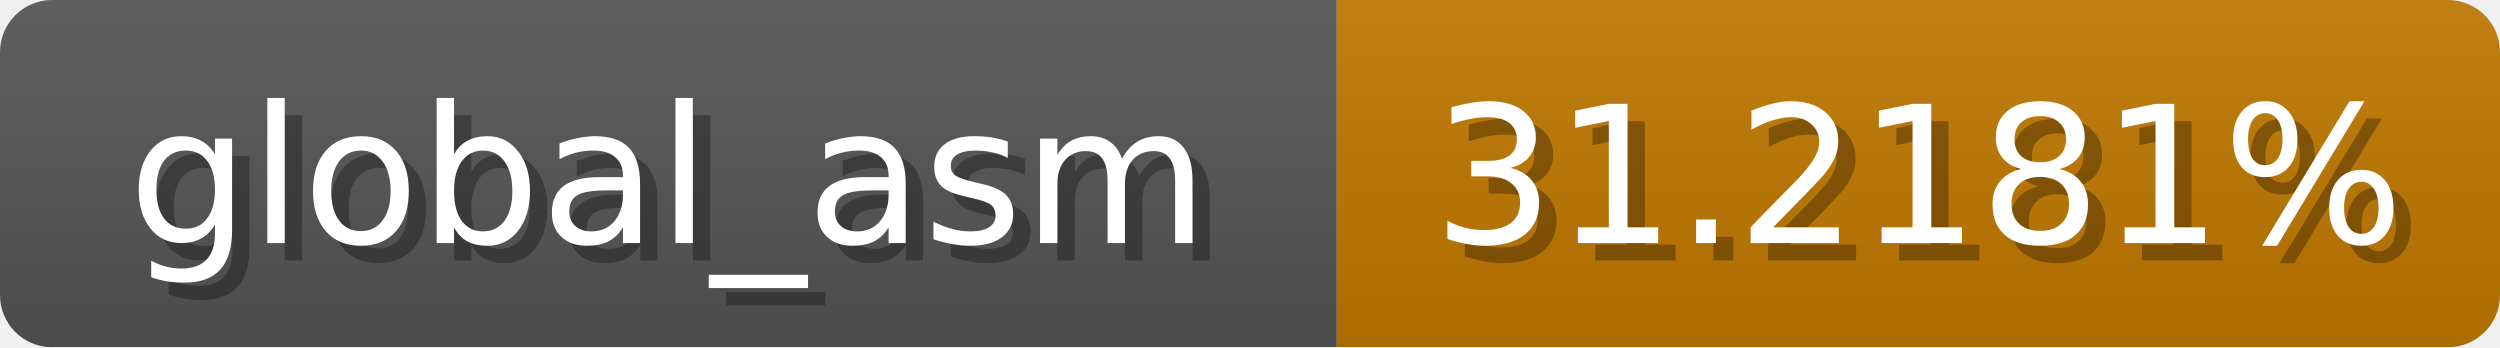
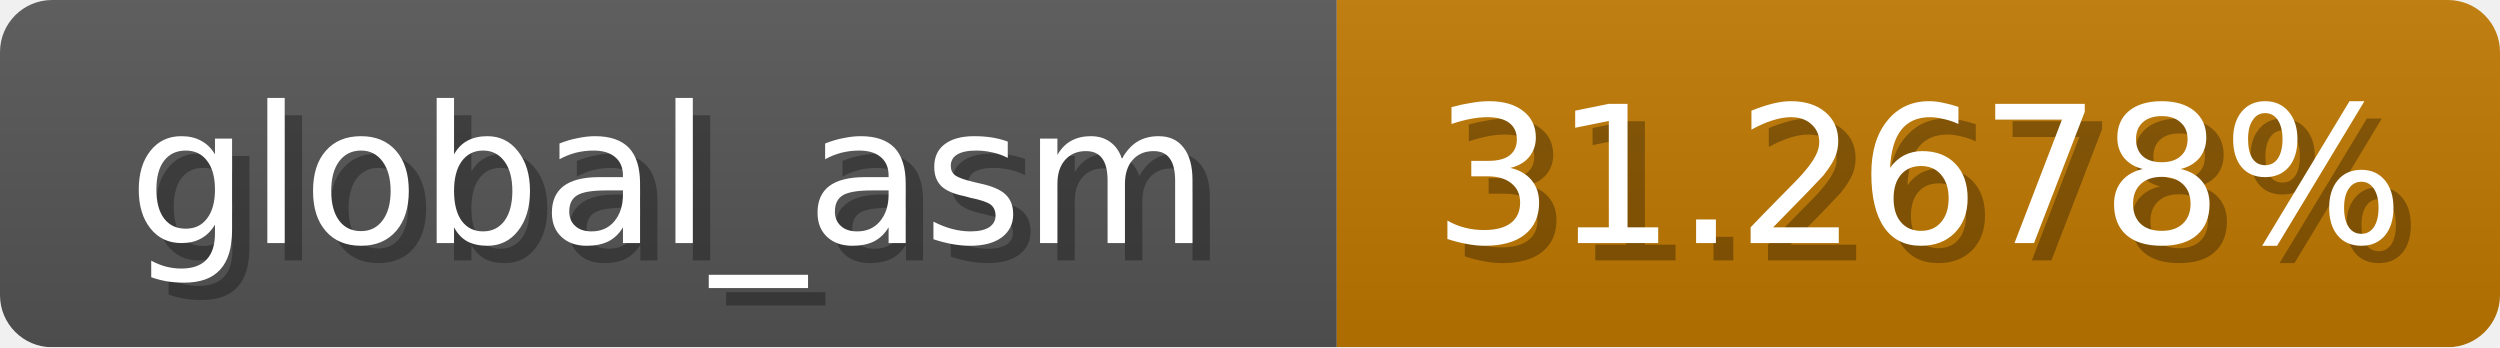
<svg xmlns="http://www.w3.org/2000/svg" width="144" height="20">
  <linearGradient id="b" x2="0" y2="100%">
    <stop offset="0" stop-color="#bbb" stop-opacity=".1" />
    <stop offset="1" stop-opacity=".1" />
  </linearGradient>
  <mask id="anybadge_1">
    <rect width="144" height="20" rx="3" fill="#fff" />
  </mask>
  <g mask="url(#anybadge_1)">
    <path fill="#555" d="M0 0h77v20H0z" />
    <path fill="#c07800" d="M77 0h67v20H77z" />
    <path fill="url(#b)" d="M0 0h144v20H0z" />
  </g>
  <g fill="#fff" text-anchor="middle" font-family="DejaVu Sans,Verdana,Geneva,sans-serif" font-size="11">
    <text x="39.5" y="15" fill="#010101" fill-opacity=".3">global_asm</text>
    <text x="38.5" y="14">global_asm</text>
  </g>
  <g fill="#fff" text-anchor="middle" font-family="DejaVu Sans,Verdana,Geneva,sans-serif" font-size="11">
-     <text x="111.5" y="15" fill="#010101" fill-opacity=".3">31.2181%</text>
-     <text x="110.5" y="14">31.2181%</text>
+     <text x="111.5" y="15" fill="#010101" fill-opacity=".3">31.2678%</text>
+     <text x="110.5" y="14">31.2678%</text>
  </g>
</svg>
